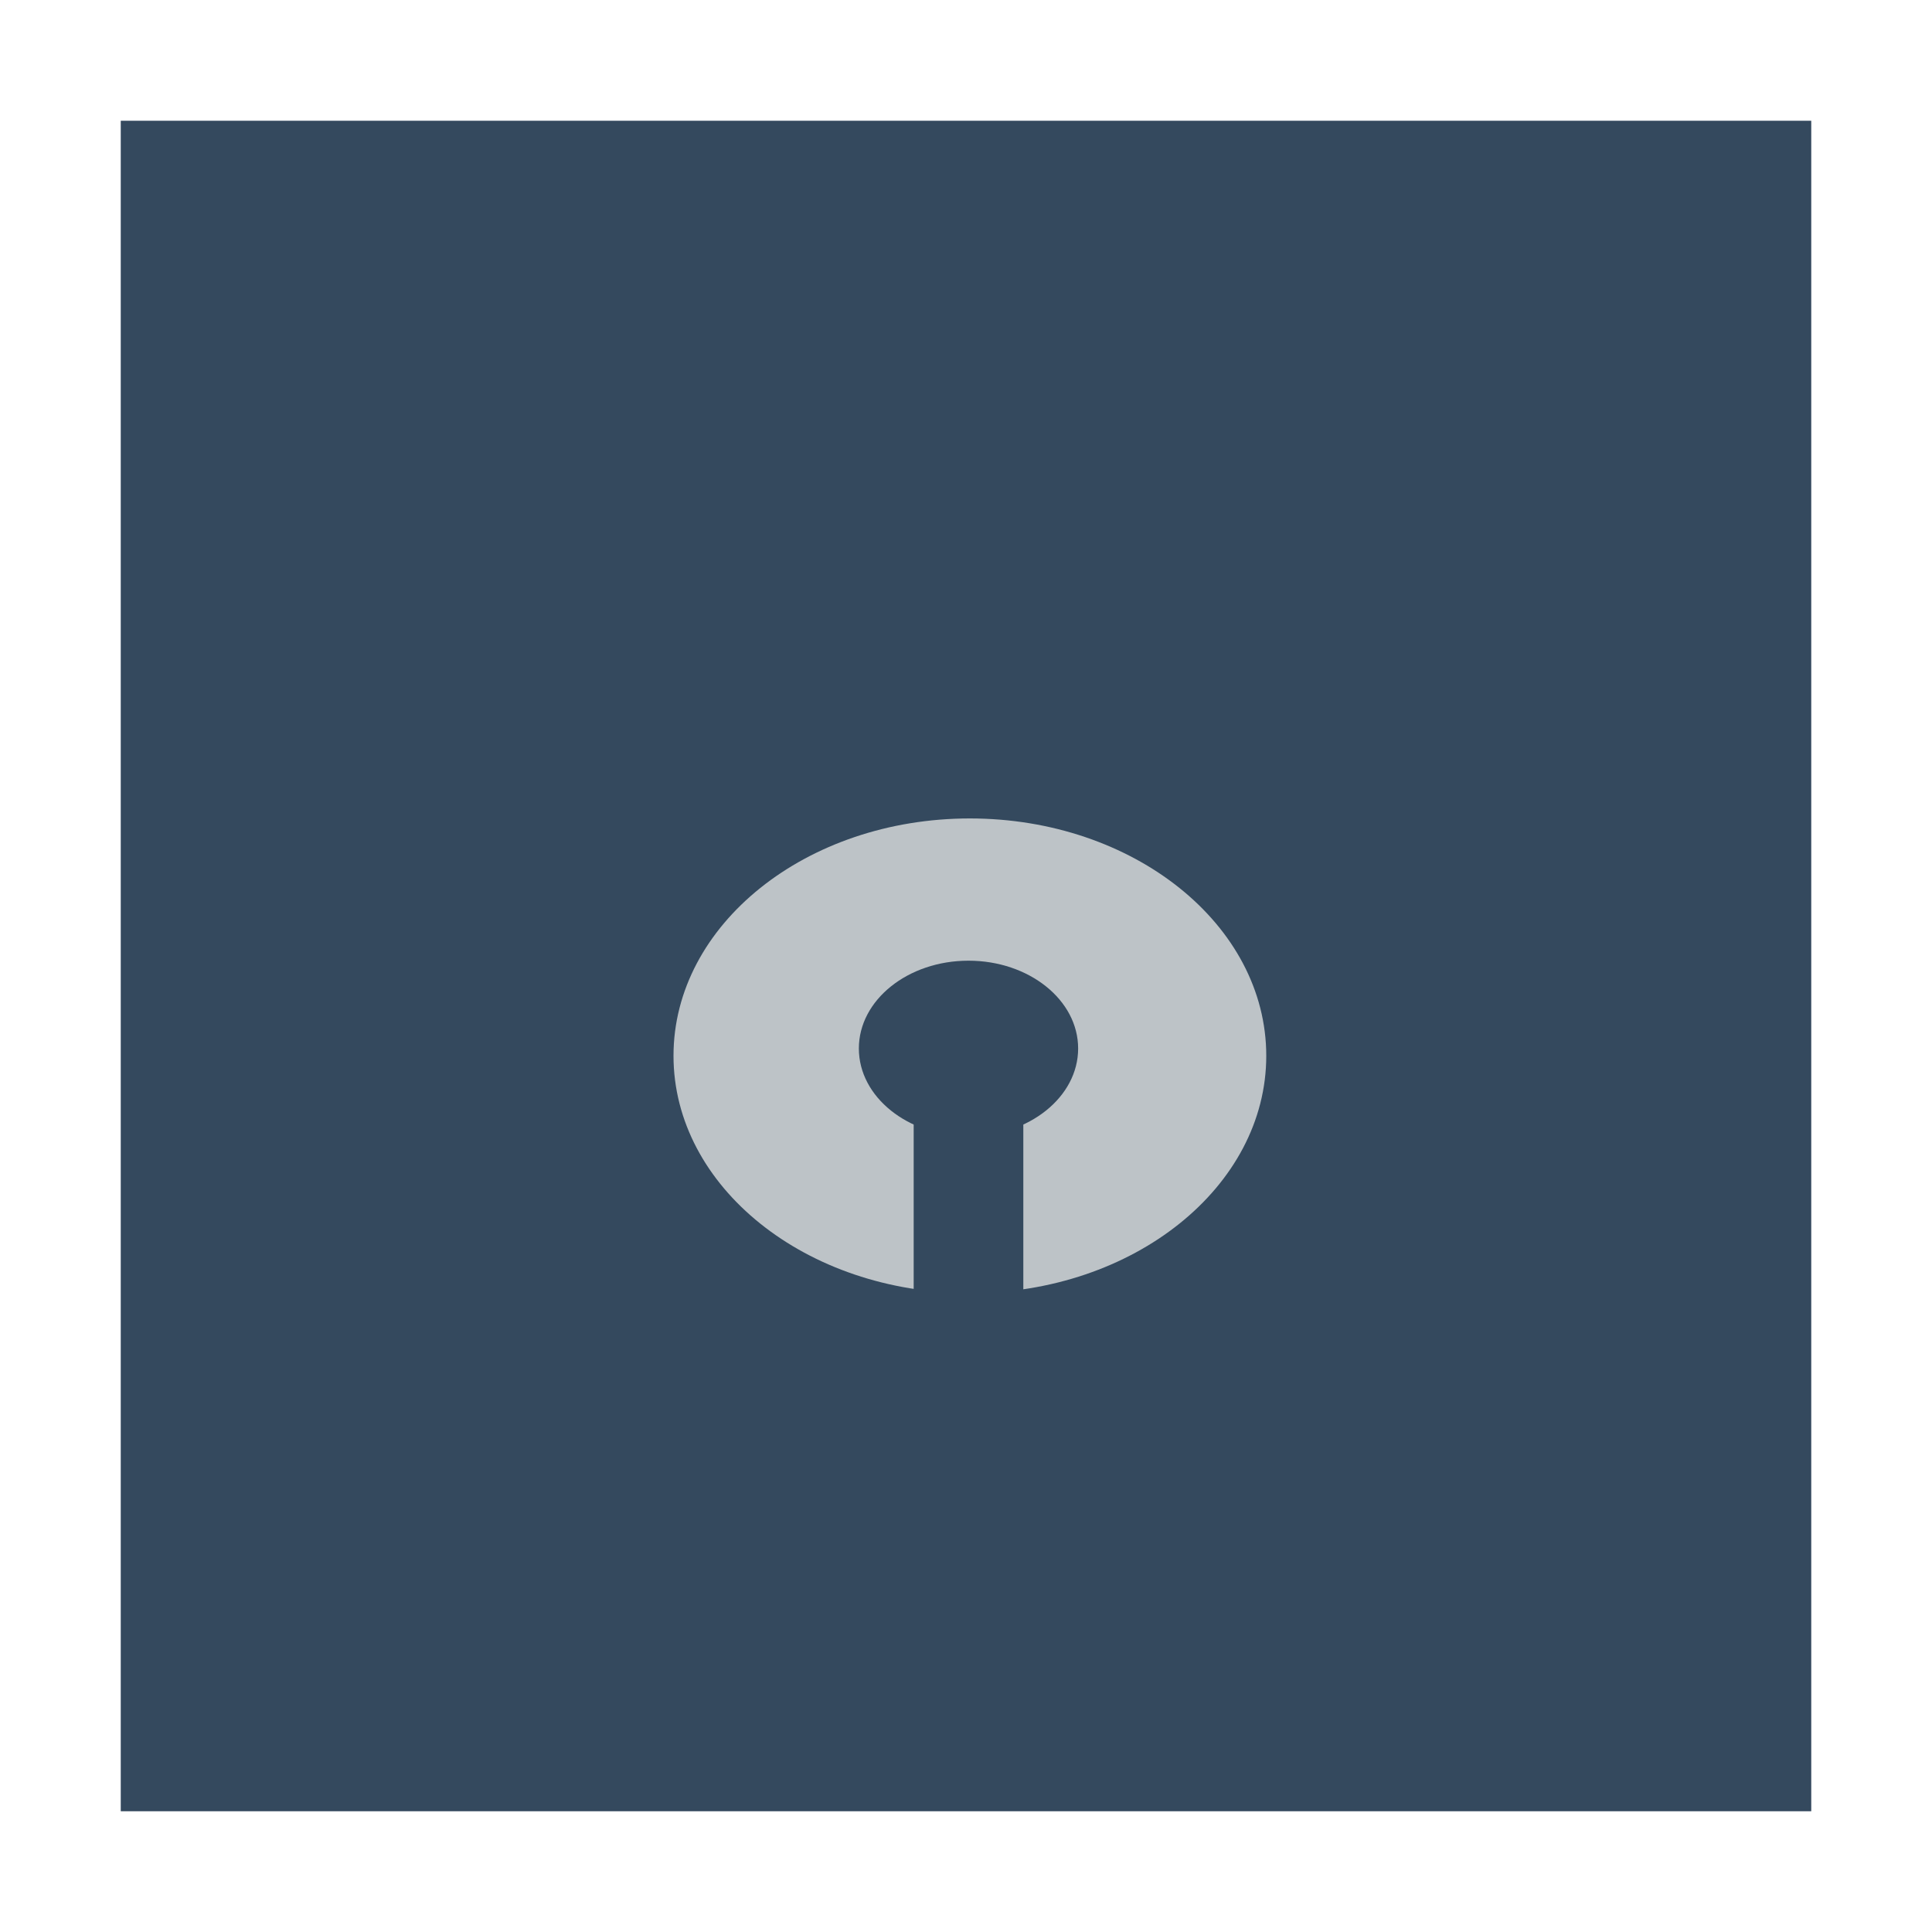
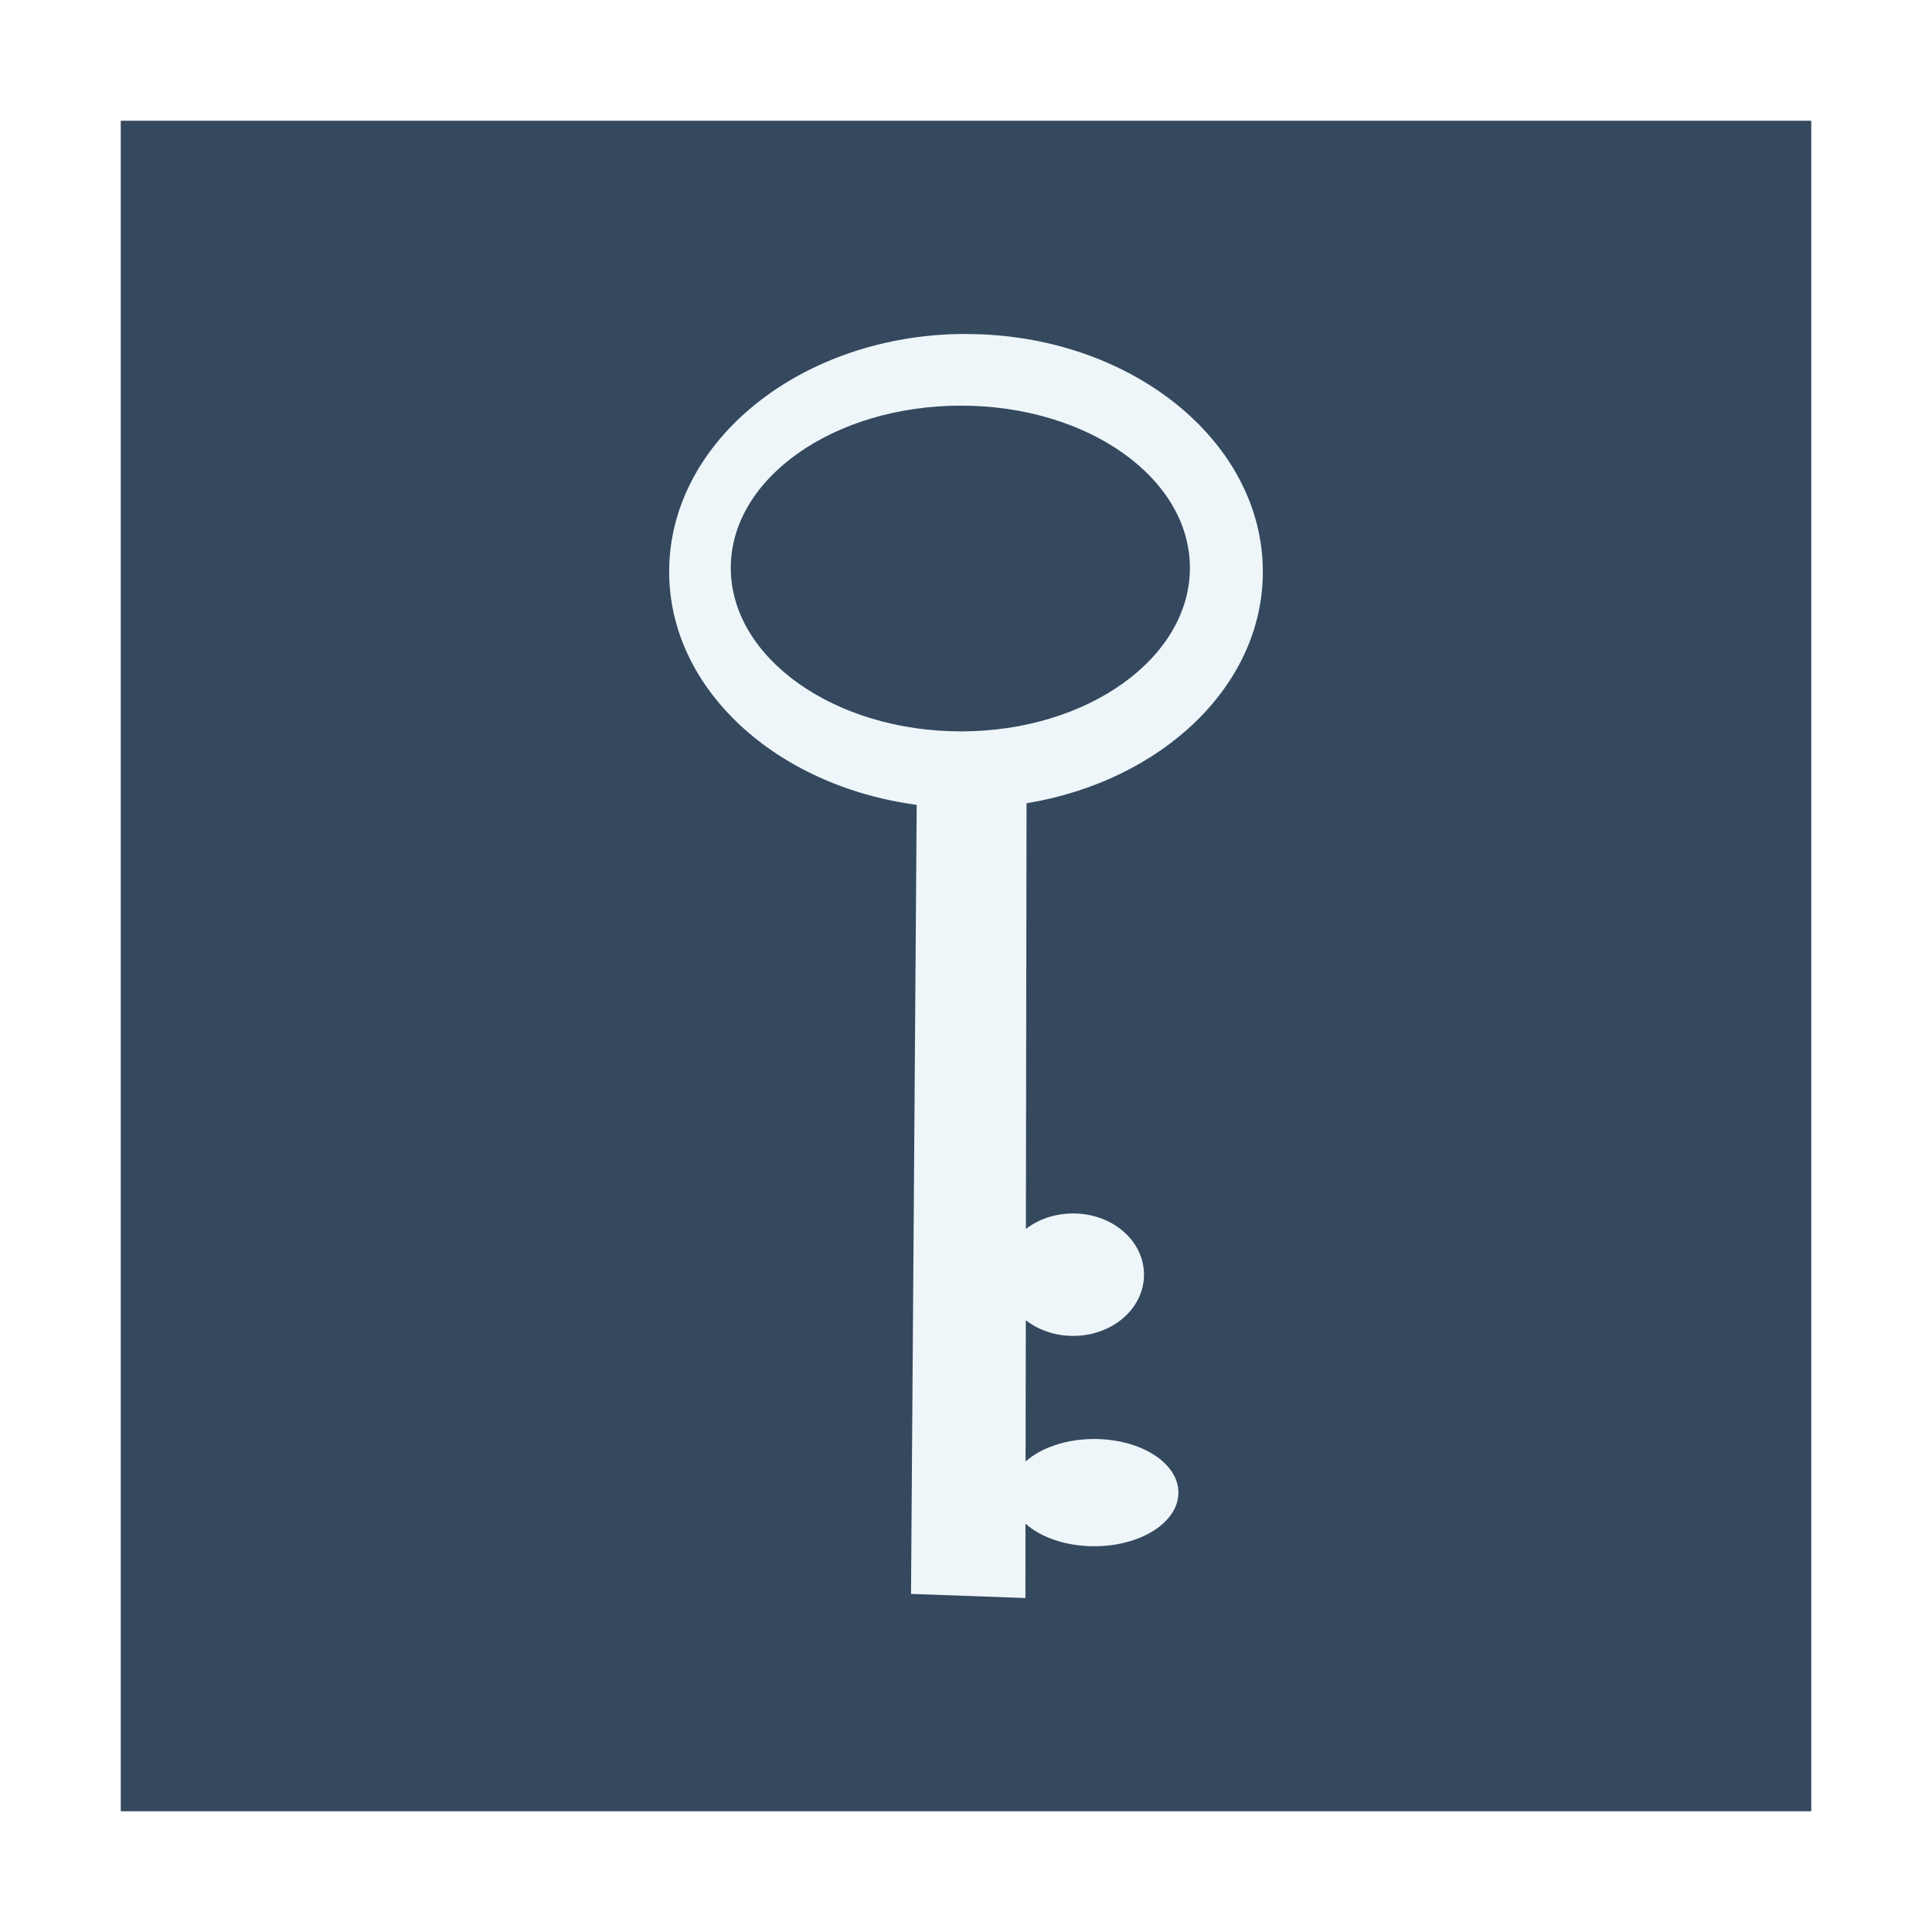
<svg xmlns="http://www.w3.org/2000/svg" width="48" version="1.1" height="48">
-   <path style="fill:#34495e" id="rect4090" d="M 3,3 V 45 H 45 V 3 Z" />
-   <g style="fill-rule:evenodd">
-     <path style="fill:#bdc3c7" id="rect3325" d="m 31.46,26.231 c 0,3.257 -3.297,5.897 -7.364,5.897 -4.067,0 -7.363,-2.64 -7.363,-5.897 0,-3.257 3.297,-5.897 7.363,-5.897 4.067,0 7.364,2.64 7.364,5.897 z " />
-     <g style="fill:#34495e">
-       <rect width="4.363" x="23.868" y="-26.786" rx="2.182" ry="2.724" height="5.448" id="rect3329" transform="matrix(0,1,-1,0,0,0)" />
-       <rect width="7.22" x="26.049" y="-25.424" height="2.724" id="rect3331" transform="matrix(0,1,-1,0,0,0)" />
-     </g>
-   </g>
+   <path style="fill:#34495e" d="M 3,3 V 45 H 45 V 3 Z" />
+   <path style="fill:#eff6fa;fill-rule:evenodd;color:#000" d="m 24,8.297 c -4.067,0 -7.375,2.649 -7.375,5.906 0,2.923 2.665,5.329 6.15,5.793 l -.141,19.604 2.842,.103 c 0.002,-1.232 0,-0.727 0.002,-1.848 0.378,0.339 1,0.561 1.707,0.561 1.159,0 2.092,-0.595 2.092,-1.332 0,-0.738 -0.933,-1.332 -2.092,-1.332 -0.705,0 -1.326,0.221 -1.705,0.559 0.003,-1.952 0.003,-1.96 0.006,-3.51 0.311,0.242 0.723,0.389 1.176,0.389 0.975,0 1.76,-0.679 1.76,-1.521 0,-0.843 -0.785,-1.521 -1.76,-1.521 -0.452,0 -0.863,0.144 -1.174,0.385 0.006,-3.887 0.017,-10.337 0.016,-10.576 3.348,-0.552 5.871,-2.908 5.871,-5.752 0,-3.257 -3.308,-5.906 -7.375,-5.906 z  m -.125,1.781 c 3.151,0 5.688,1.799 5.688,4.031 0,2.232 -2.537,4.062 -5.688,4.062 -3.151,0 -5.719,-1.831 -5.719,-4.062 0,-2.232 2.568,-4.031 5.719,-4.031 z " />
</svg>
